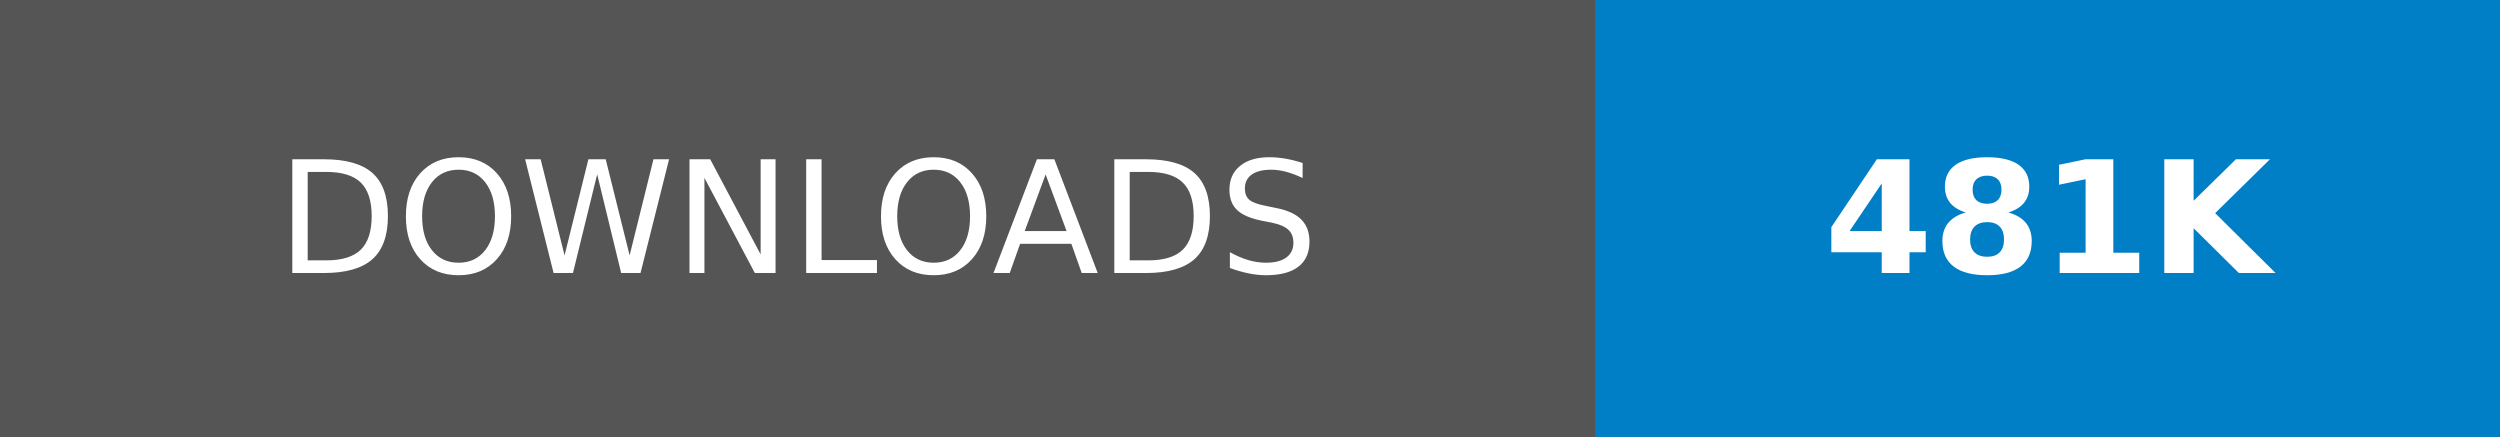
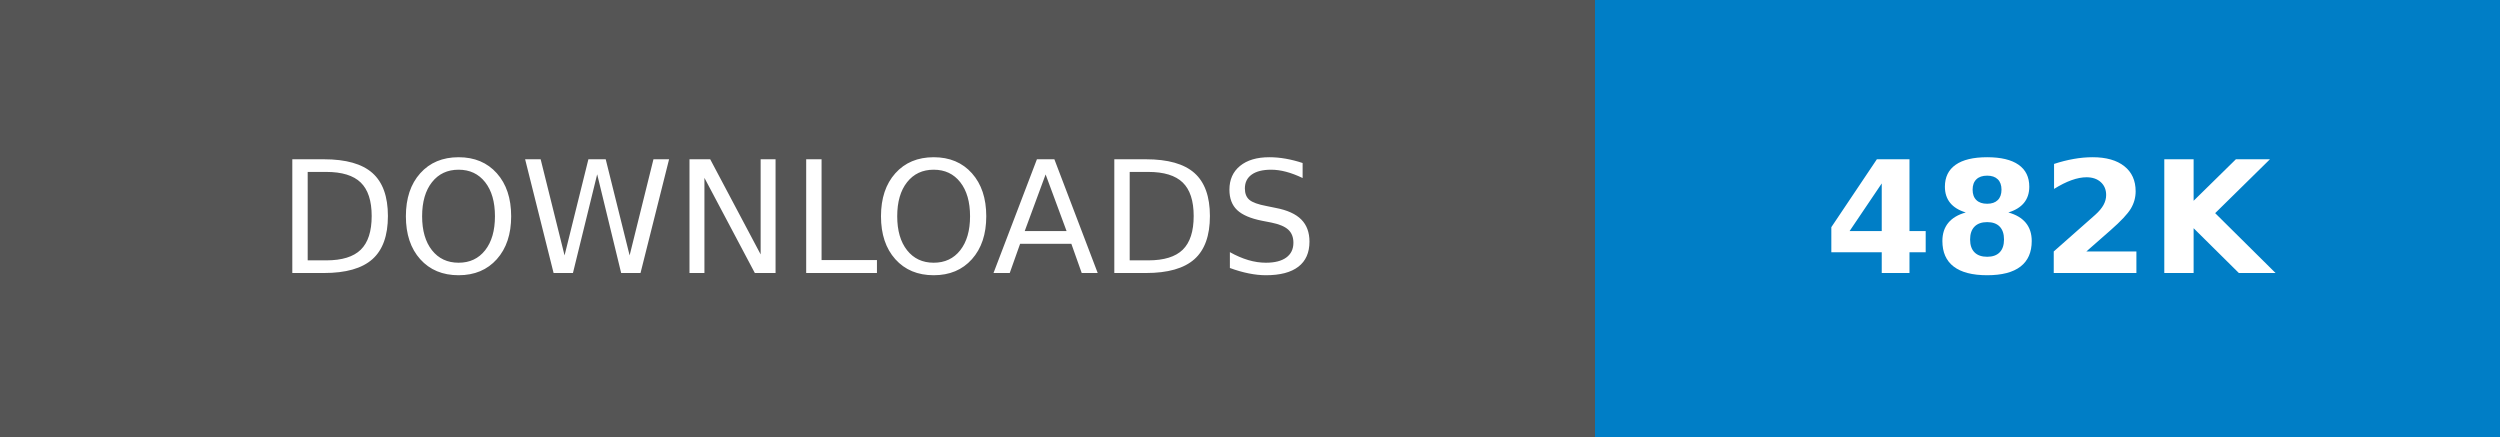
- <svg xmlns="http://www.w3.org/2000/svg" width="160.25" height="28" role="img" aria-label="DOWNLOADS: 481K">
+ <svg xmlns="http://www.w3.org/2000/svg" width="160.25" height="28" role="img" aria-label="DOWNLOADS: 482K">
  <g shape-rendering="crispEdges">
    <rect width="102.25" height="28" fill="#555" />
    <rect x="102.25" width="58" height="28" fill="#007ec6" />
  </g>
  <g fill="#fff" text-anchor="middle" font-family="Verdana,Geneva,DejaVu Sans,sans-serif" text-rendering="geometricPrecision" font-size="100">
    <text transform="scale(.1)" x="511.25" y="175" textLength="782.5" fill="#fff">DOWNLOADS</text>
-     <text transform="scale(.1)" x="1312.5" y="175" textLength="340" fill="#fff" font-weight="bold">481K</text>
+     <text transform="scale(.1)" x="1312.5" y="175" textLength="340" fill="#fff" font-weight="bold">482K</text>
  </g>
</svg>
